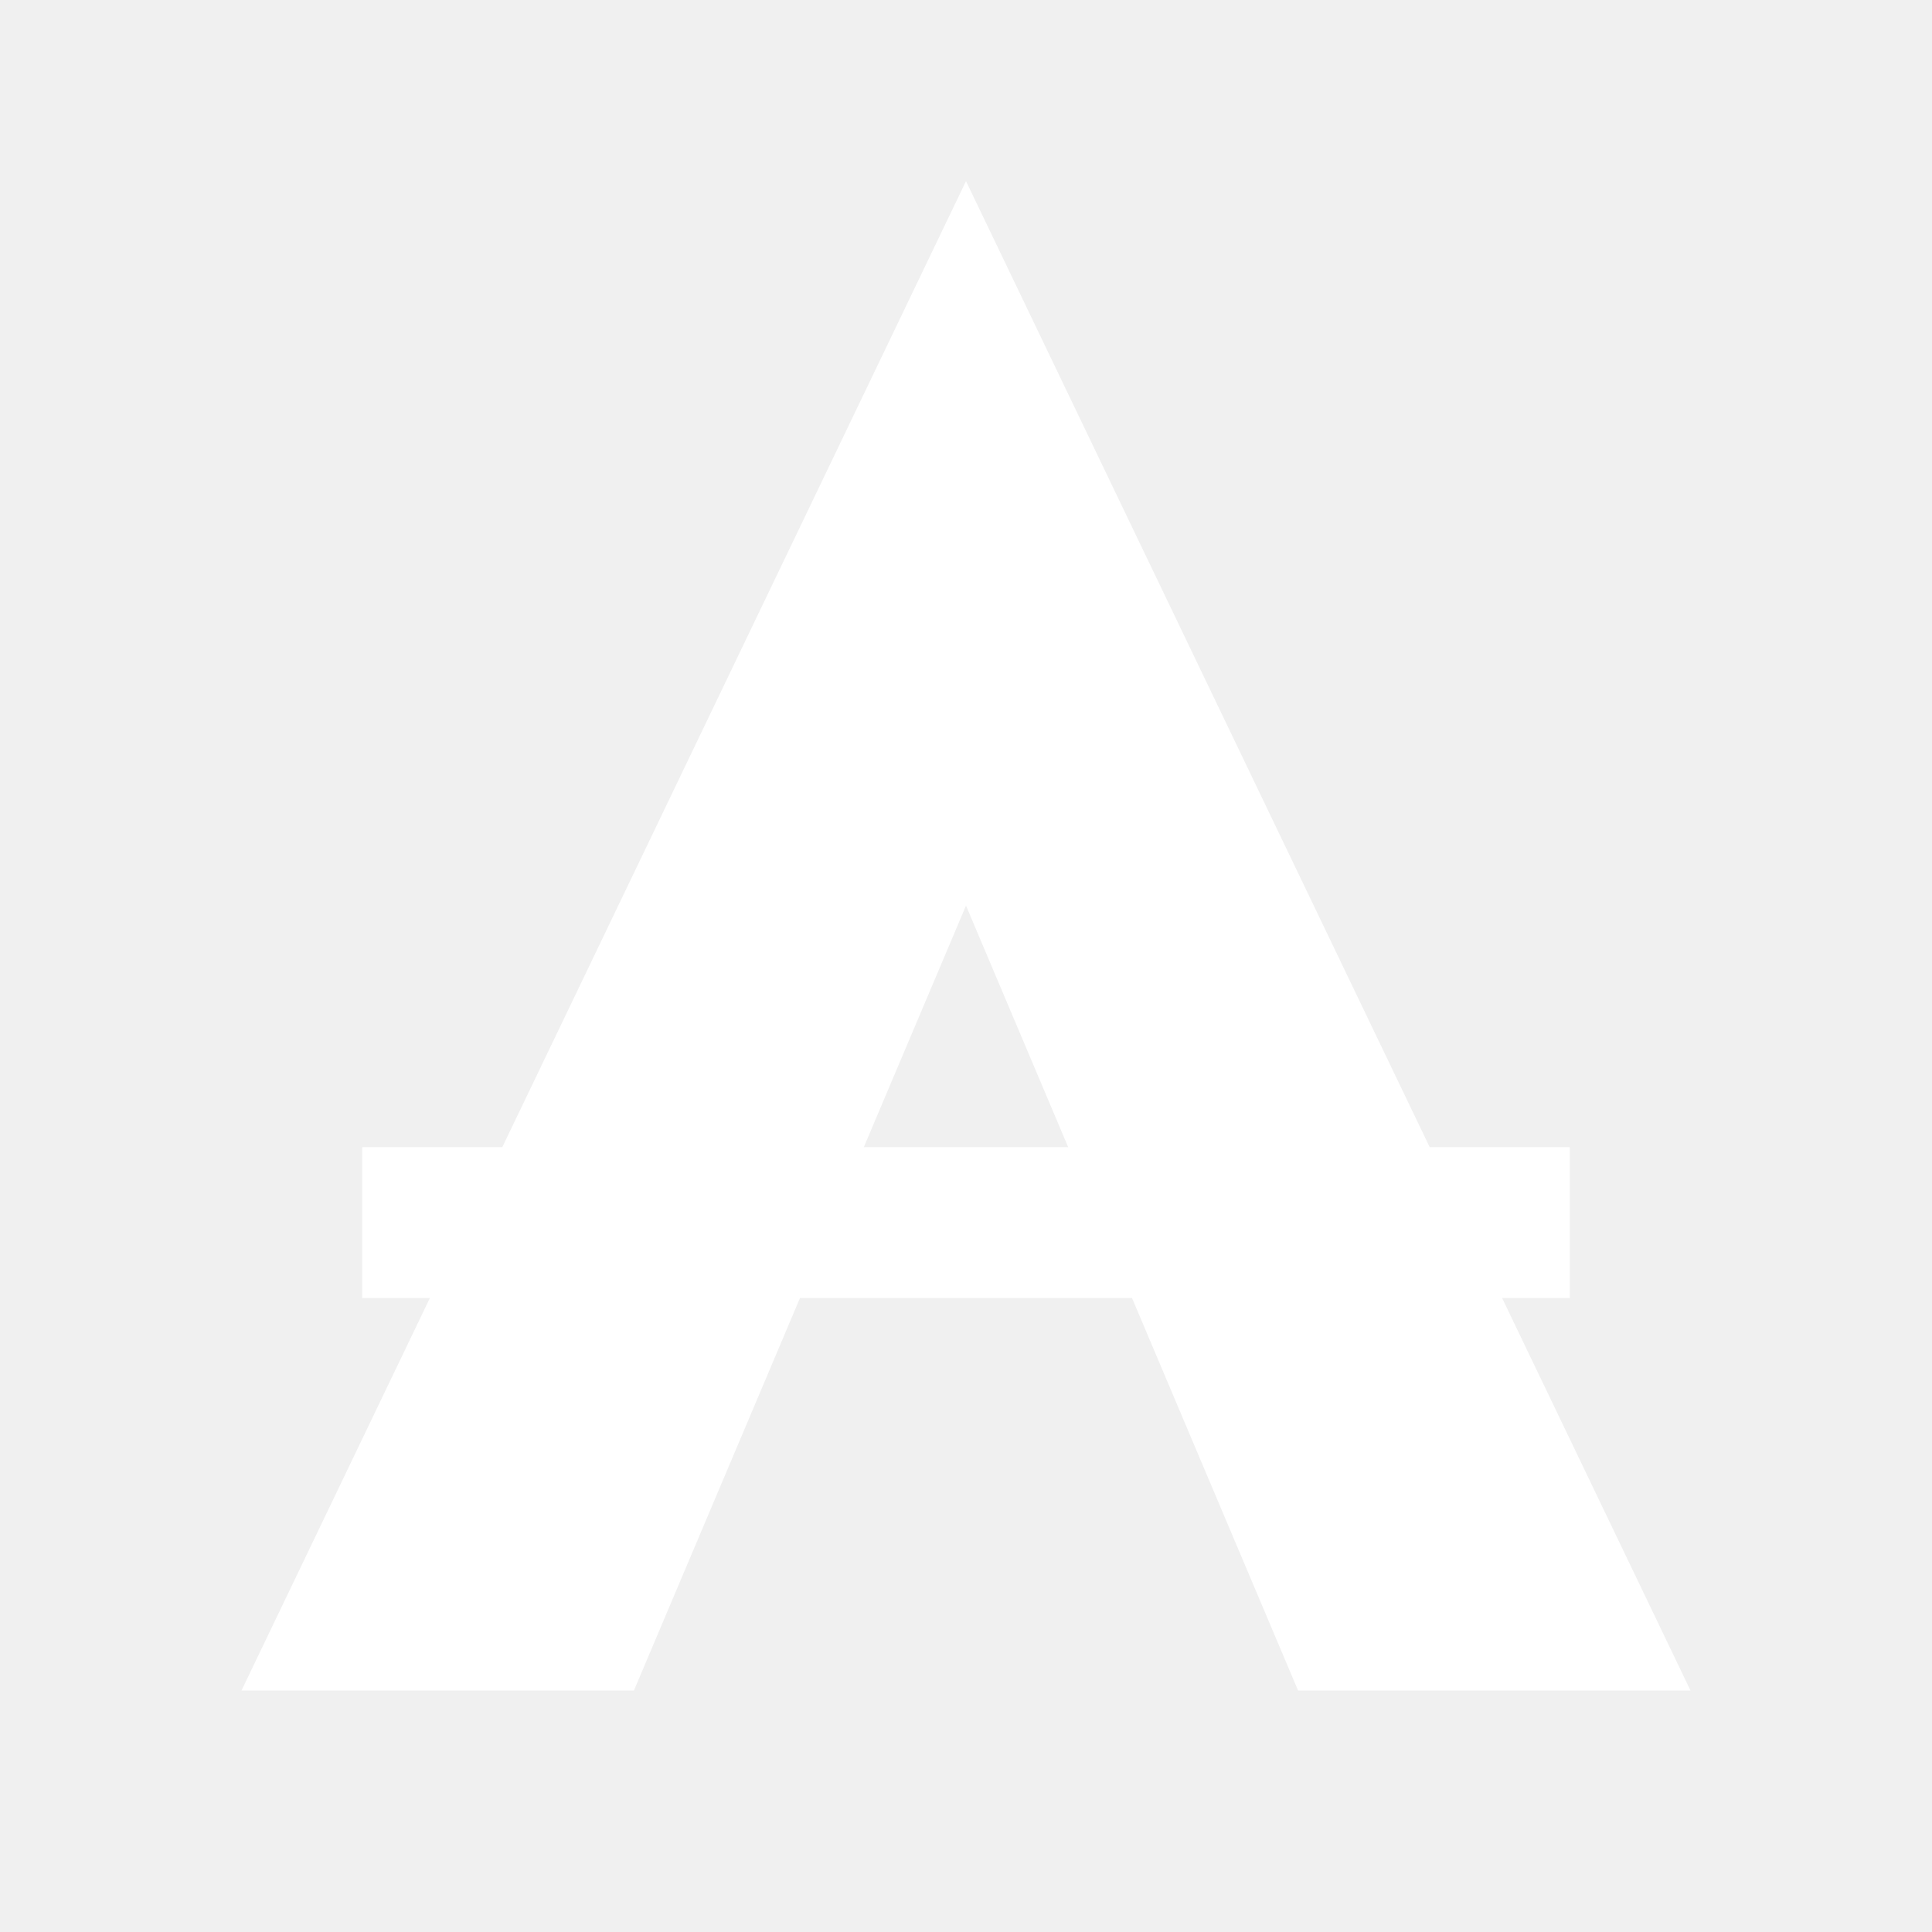
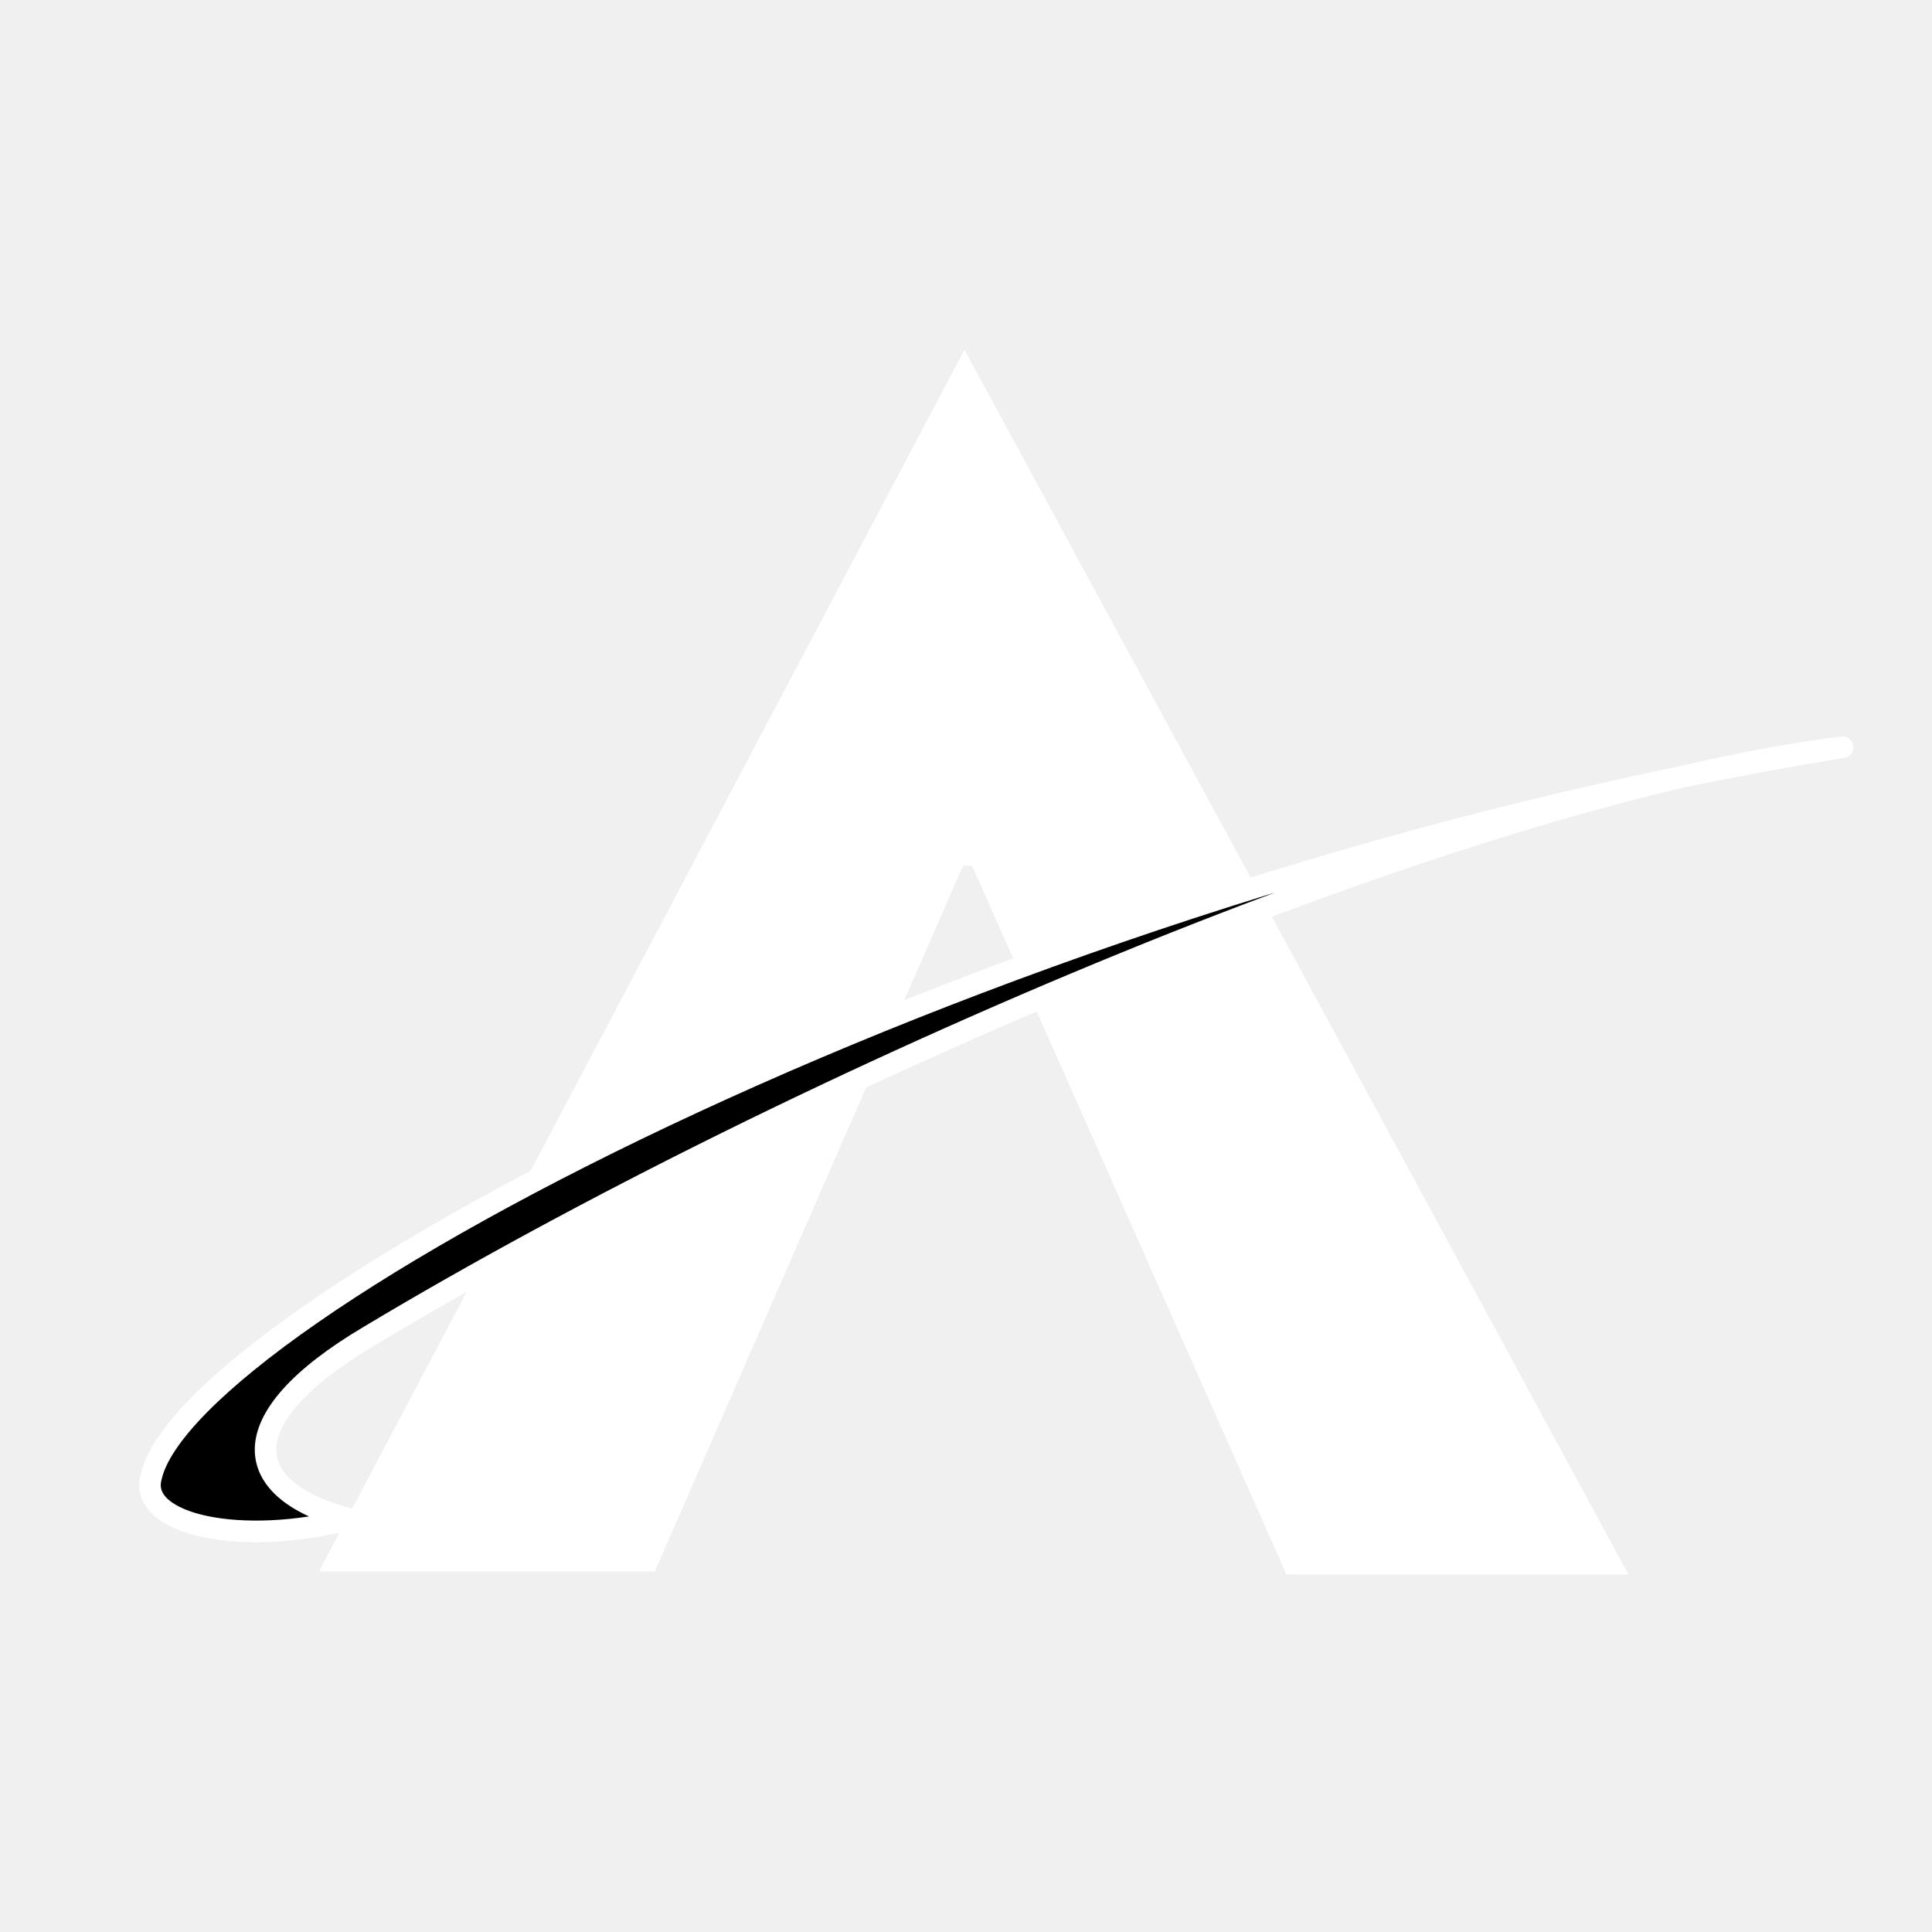
- <svg xmlns="http://www.w3.org/2000/svg" viewBox="0 0 64 64">
-   <path fill="#fff" d="M32 6 56 56H43L32 30 21 56H8ZM12 38h40v5H12Z" />
+ <svg xmlns="http://www.w3.org/2000/svg" viewBox="0 0 1254 1254" role="img" aria-labelledby="title desc">
+   <path fill="#fff" d="M626 227 207 1020h218l200-458h6l204 460h222L626 227Z" />
+   <path fill="#000" stroke="#fff" stroke-width="14" stroke-linejoin="round" d="M98 959 C121 853 648 574 1196 485 C951 515 517 701 240 867 C147 922 157 968 227 986 C157 1004 90 990 98 959Z" />
</svg>
